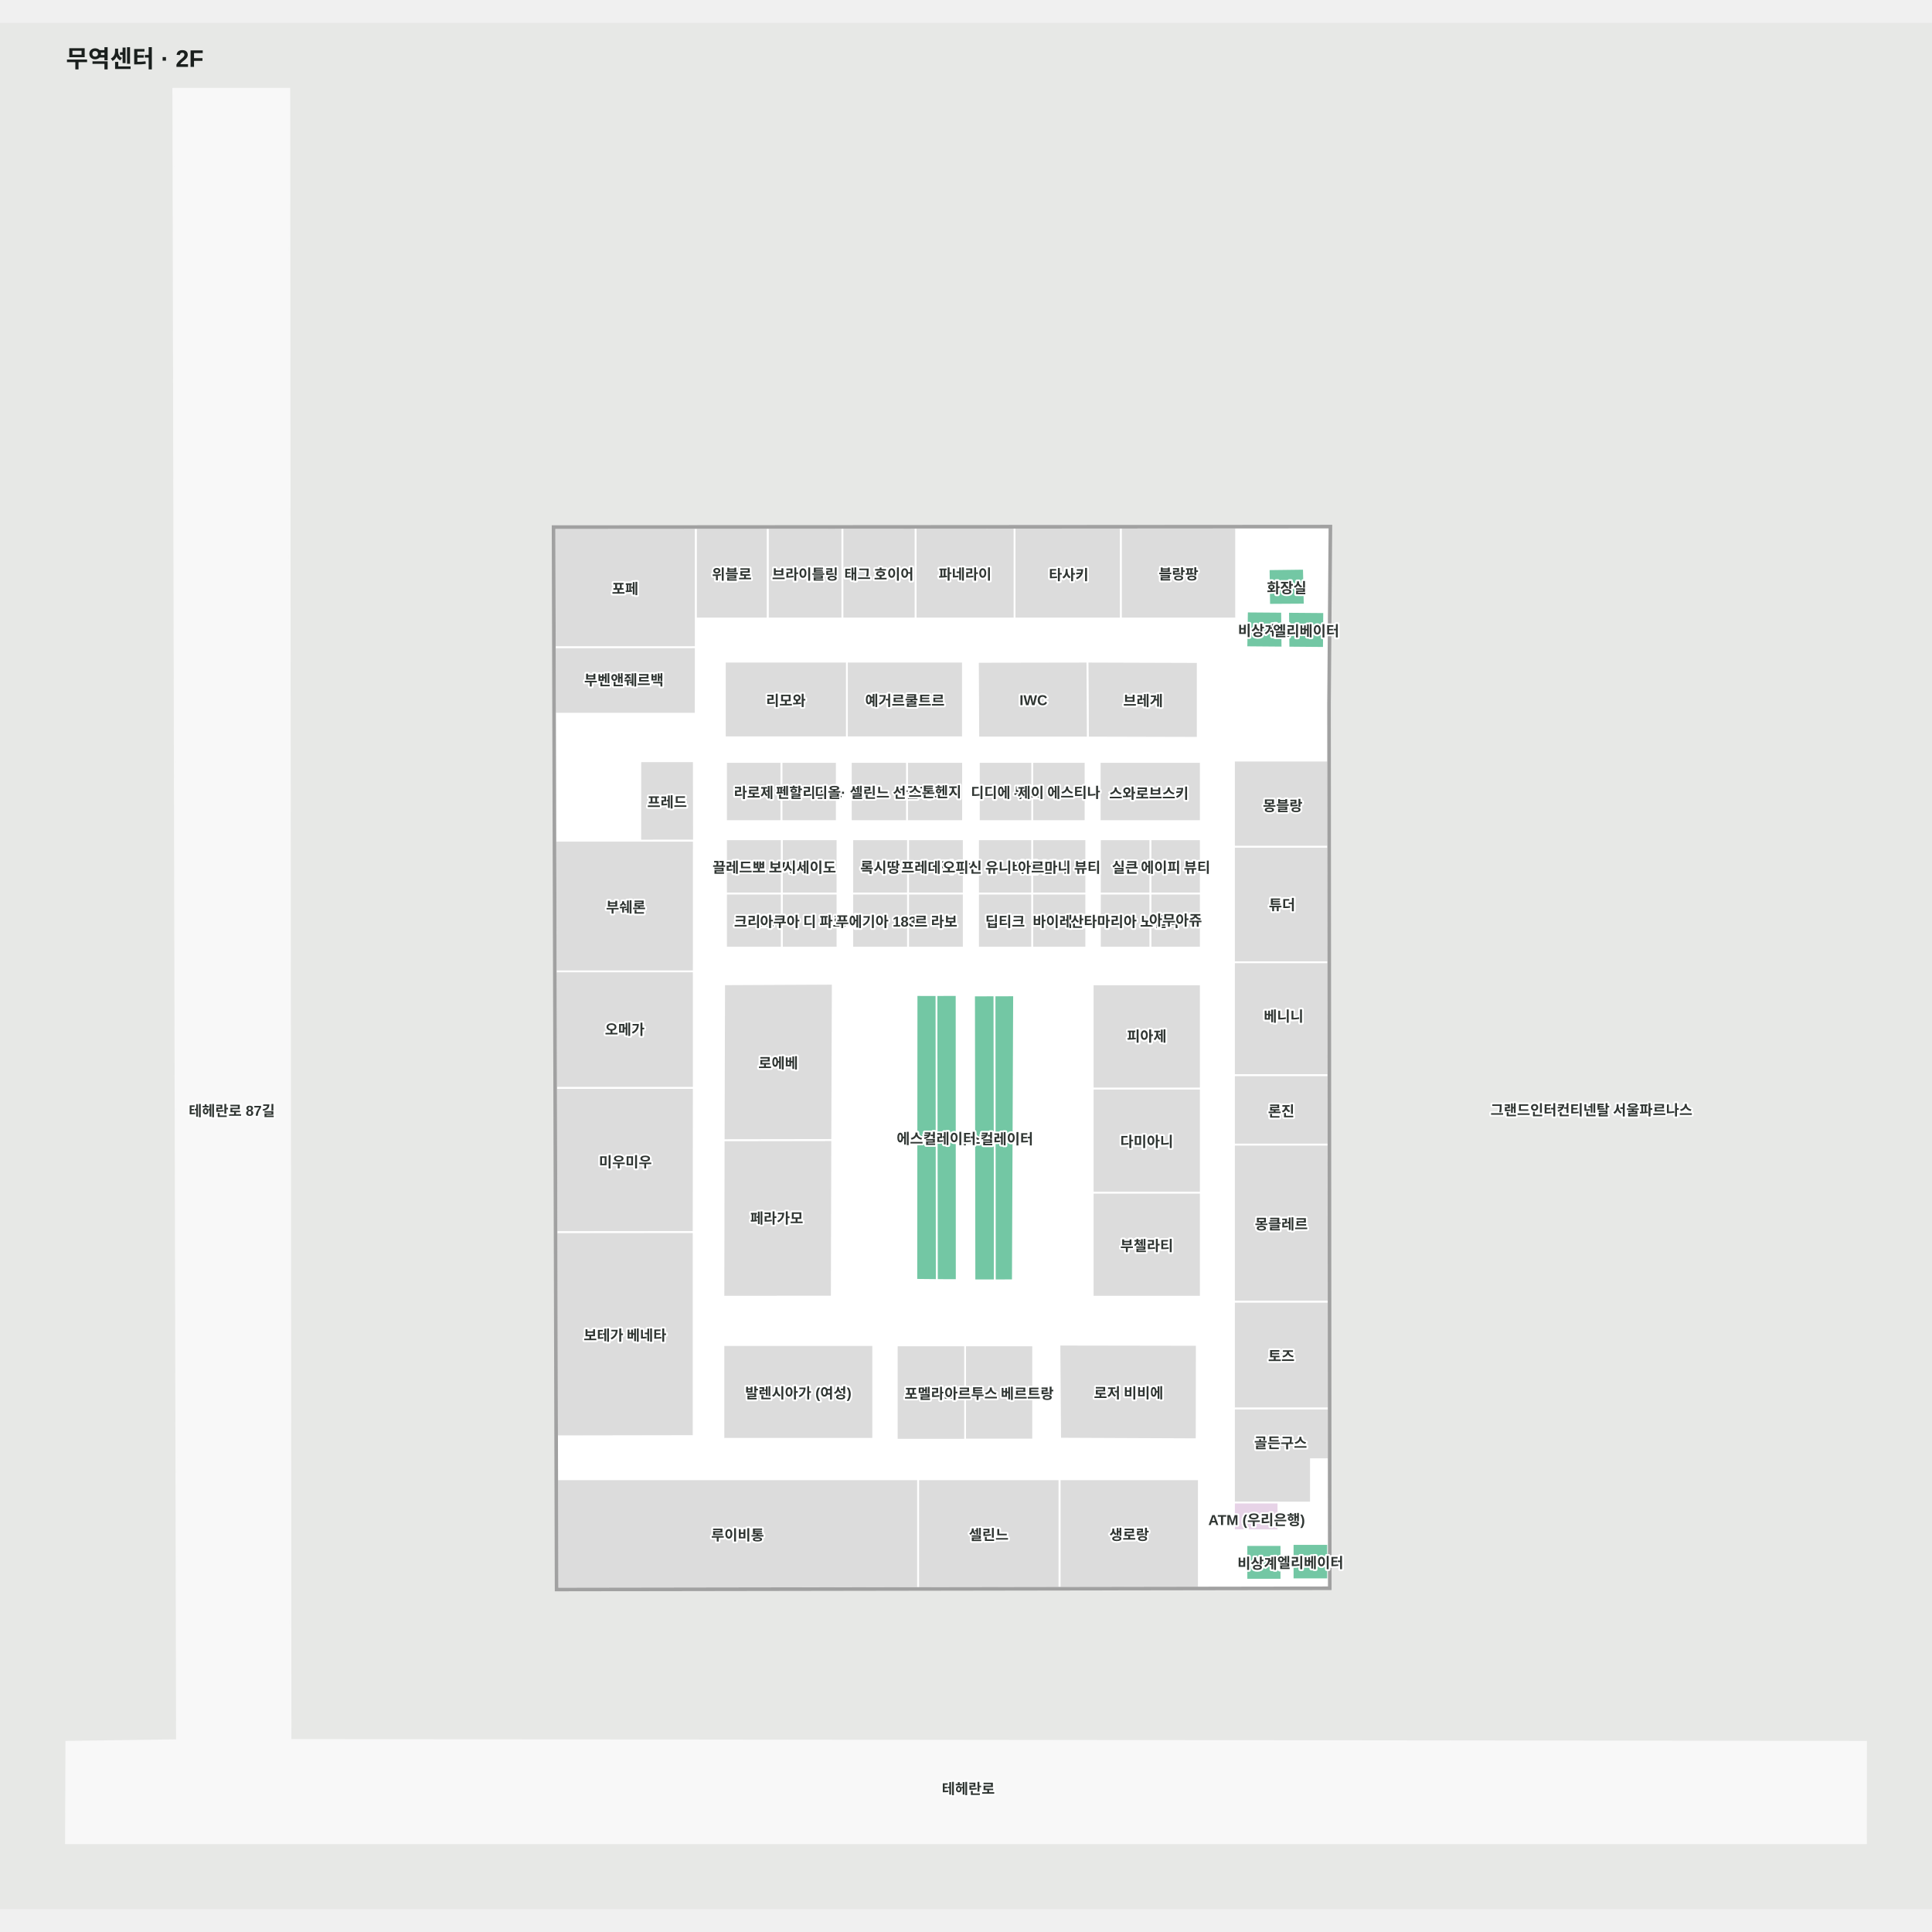
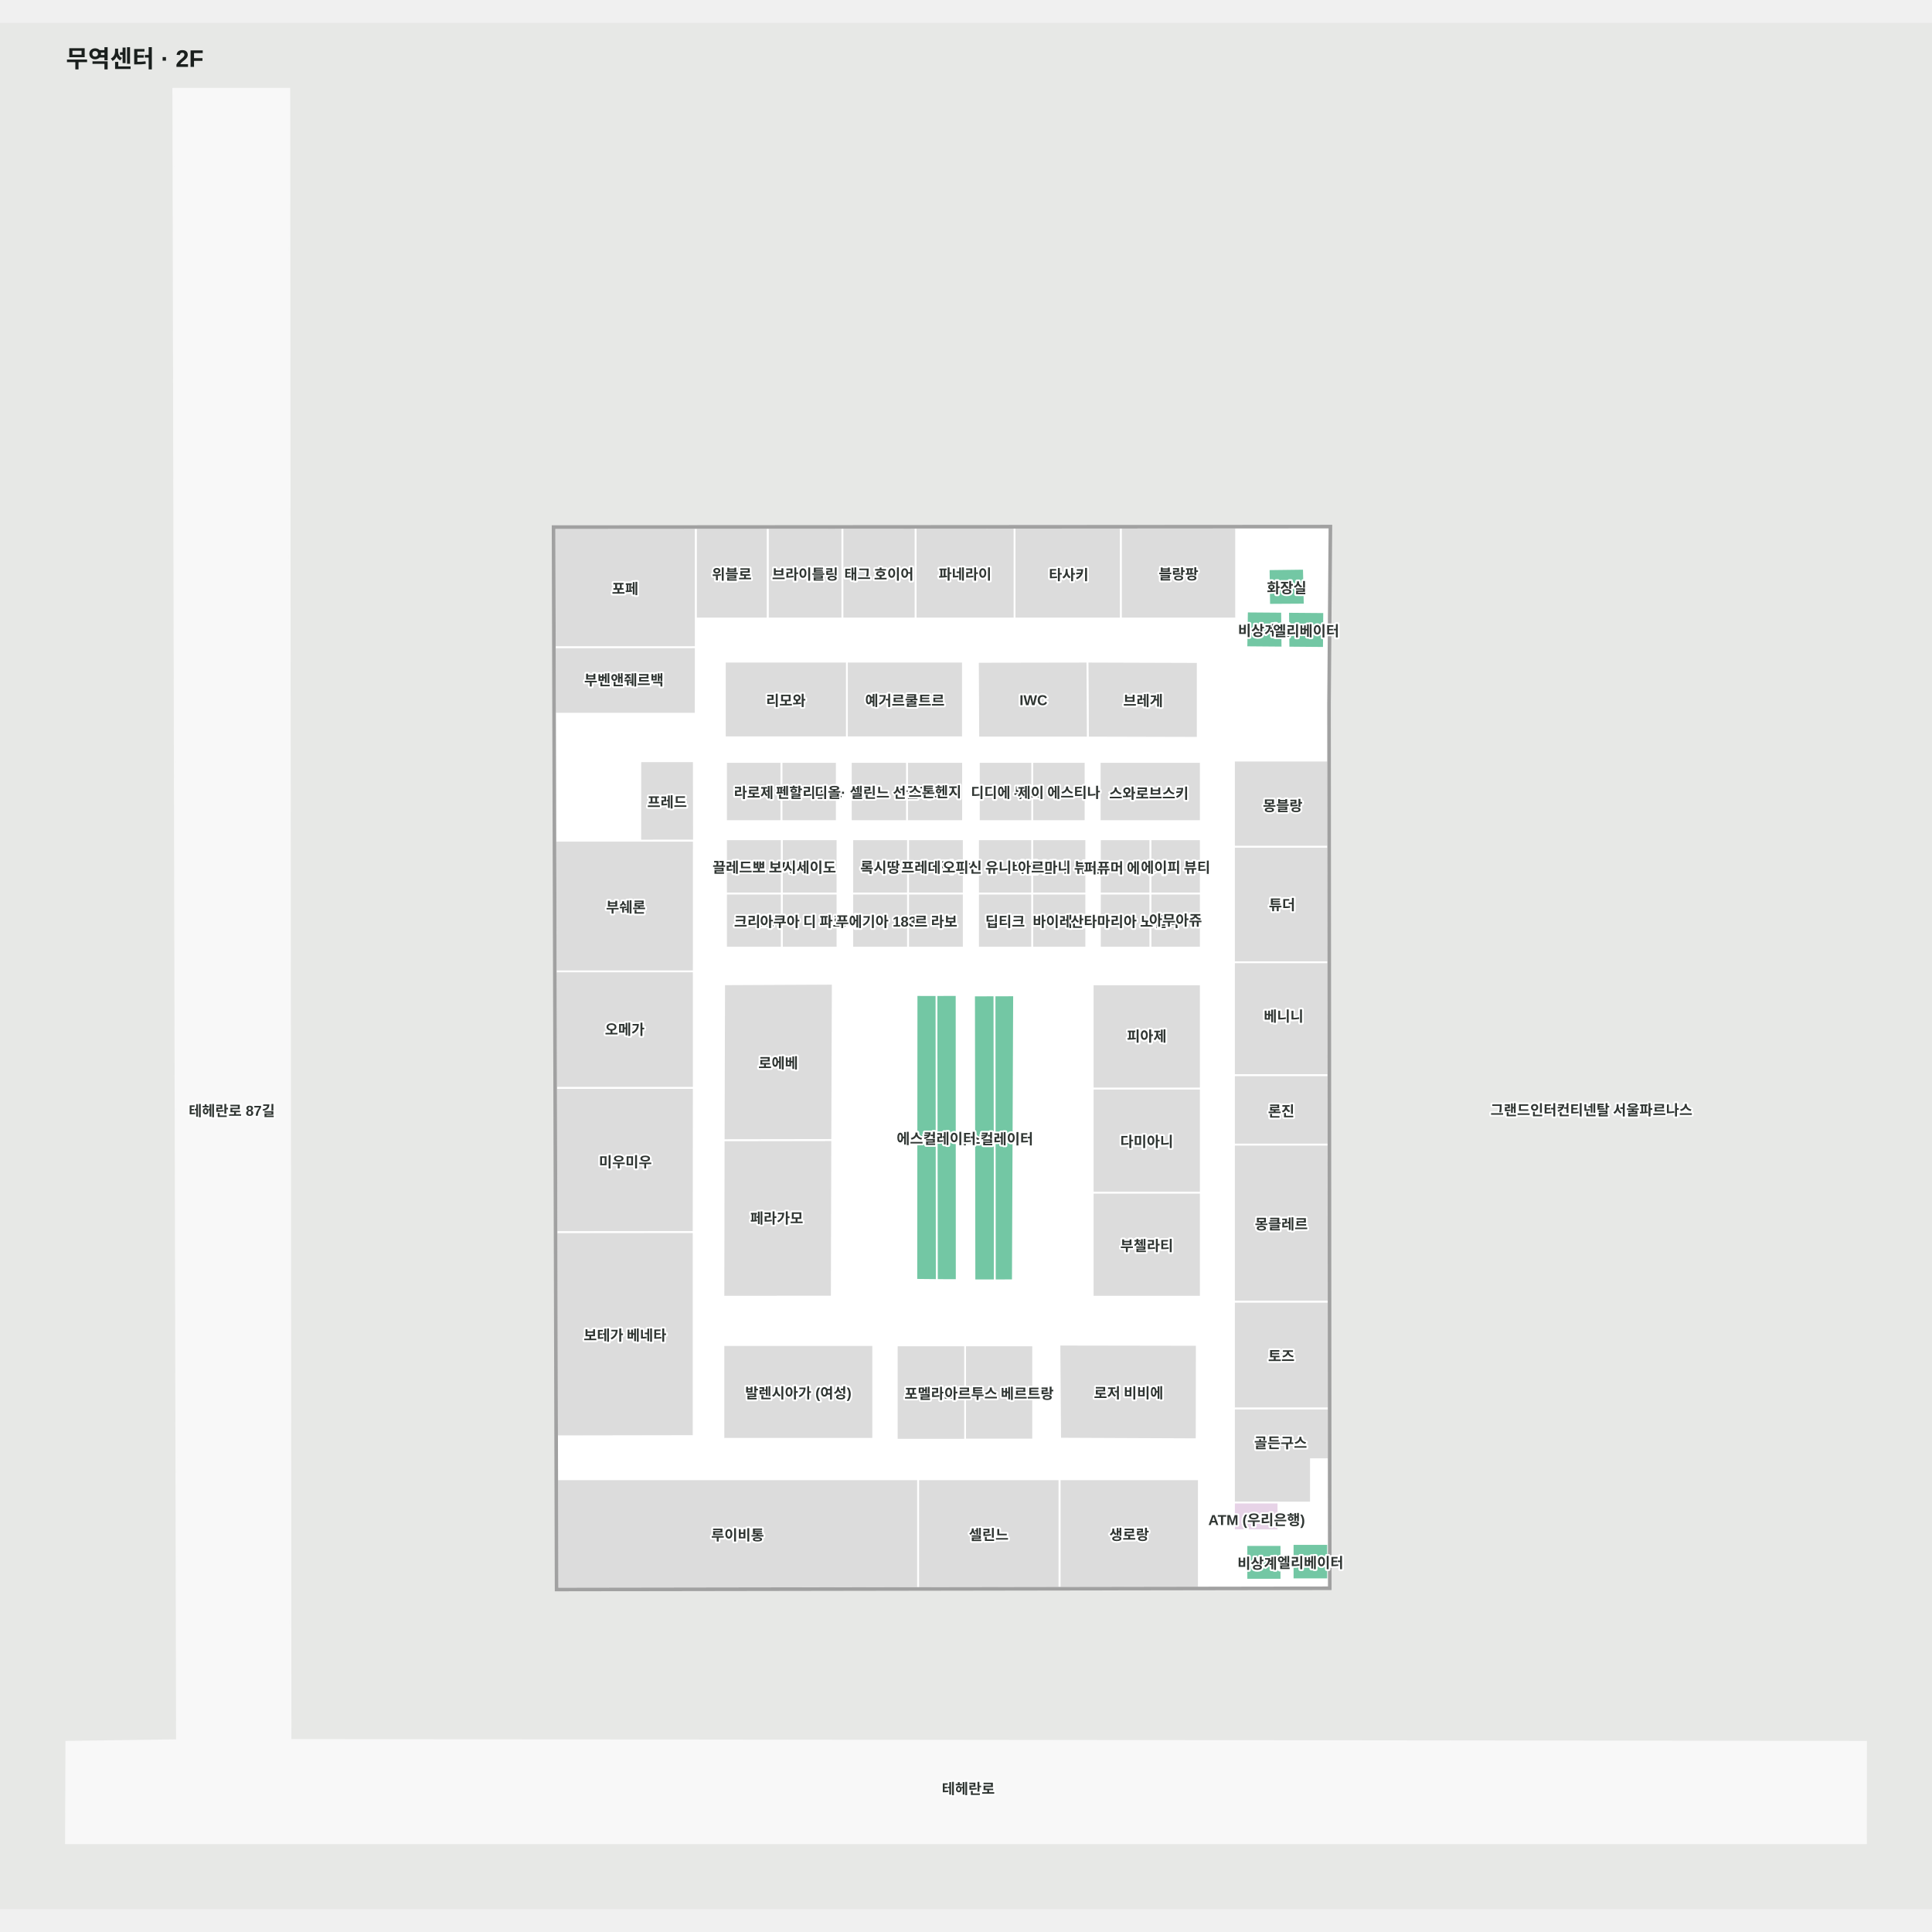
<svg xmlns="http://www.w3.org/2000/svg" viewBox="-55.299 -55 1610.299 1572.189" width="1200" height="1200" role="img" aria-labelledby="title desc">
  <rect x="-55.299" y="-55" width="1610.299" height="1572.189" fill="#e7e8e6" />
  <g>
    <polygon points="1500.00,1377.72 186.84,1376.19 185.84,0.00 89.15,0.00 92.21,1376.41 0.00,1377.72 -0.30,1462.19 1499.91,1462.19" fill="#f8f8f8" fill-opacity="1" stroke="#f8f8f8" stroke-width="1.5" />
    <polygon points="1052.83,365.97 406.84,366.41 409.35,1250.39 1052.30,1249.37 1051.68,512.75" fill="#ffffff" fill-opacity="1" stroke="#ffffff" stroke-width="1.5" />
  </g>
  <g>
    <polygon points="584.70,441.48 584.70,365.92 524.60,365.96 524.60,441.48" fill="#dcdcdc" fill-opacity="1" stroke="#ffffff" stroke-width="1.5" />
    <polygon points="827.91,1158.90 827.91,1249.35 943.92,1249.17 943.92,1158.90" fill="#dcdcdc" fill-opacity="1" stroke="#ffffff" stroke-width="1.5" />
    <polygon points="827.72,1158.90 709.90,1158.90 709.90,1249.54 827.72,1249.36" fill="#dcdcdc" fill-opacity="1" stroke="#ffffff" stroke-width="1.5" />
    <polygon points="709.90,1249.54 709.90,1158.90 409.09,1158.90 409.35,1250.02" fill="#dcdcdc" fill-opacity="1" stroke="#ffffff" stroke-width="1.5" />
    <polygon points="407.12,465.46 524.60,465.46 524.60,365.96 406.84,366.04" fill="#dcdcdc" fill-opacity="1" stroke="#ffffff" stroke-width="1.5" />
    <polygon points="983.58,1213.70 983.58,1242.59 1012.72,1242.59 1012.72,1213.70" fill="#73c7a4" fill-opacity="1" stroke="#ffffff" stroke-width="1.5" />
    <polygon points="1051.62,1242.26 1051.62,1212.82 1022.13,1212.82 1022.13,1242.26" fill="#73c7a4" fill-opacity="1" stroke="#ffffff" stroke-width="1.5" />
    <polygon points="1013.27,435.87 984.04,435.64 983.58,465.39 1013.58,465.64" fill="#73c7a4" fill-opacity="1" stroke="#ffffff" stroke-width="1.5" />
    <polygon points="1048.13,465.93 1048.36,436.18 1018.36,435.93 1018.66,465.68" fill="#73c7a4" fill-opacity="1" stroke="#ffffff" stroke-width="1.5" />
    <polygon points="742.01,755.27 725.22,755.34 725.47,992.84 742.10,992.91" fill="#73c7a4" fill-opacity="1" stroke="#ffffff" stroke-width="1.5" />
    <polygon points="708.64,755.31 708.45,992.67 725.47,992.84 725.22,755.34" fill="#73c7a4" fill-opacity="1" stroke="#ffffff" stroke-width="1.5" />
    <polygon points="523.00,560.44 478.40,560.44 478.36,626.67 523.11,626.63" fill="#dcdcdc" fill-opacity="1" stroke="#ffffff" stroke-width="1.5" />
    <polygon points="942.99,477.73 851.04,477.43 851.36,540.65 942.99,540.89" fill="#dcdcdc" fill-opacity="1" stroke="#ffffff" stroke-width="1.5" />
    <polygon points="759.78,477.59 760.12,540.62 851.36,540.65 851.04,477.43" fill="#dcdcdc" fill-opacity="1" stroke="#ffffff" stroke-width="1.5" />
    <polygon points="637.98,1006.66 638.33,876.10 547.89,876.24 547.66,1006.72" fill="#dcdcdc" fill-opacity="1" stroke="#ffffff" stroke-width="1.5" />
    <polygon points="638.81,745.89 548.26,746.33 547.89,876.24 638.33,876.10" fill="#dcdcdc" fill-opacity="1" stroke="#ffffff" stroke-width="1.5" />
    <polygon points="1031.46,400.01 1002.14,400.38 1002.55,430.01 1032.14,429.83" fill="#73c7a4" fill-opacity="1" stroke="#ffffff" stroke-width="1.5" />
    <polygon points="756.56,755.64 756.89,993.12 773.89,993.10 773.64,755.60" fill="#73c7a4" fill-opacity="1" stroke="#ffffff" stroke-width="1.5" />
    <polygon points="789.92,755.56 773.64,755.60 773.89,993.10 788.91,993.06" fill="#73c7a4" fill-opacity="1" stroke="#ffffff" stroke-width="1.5" />
    <polygon points="749.09,1047.30 805.82,1047.30 805.82,1125.79 749.09,1125.79" fill="#dcdcdc" fill-opacity="1" stroke="#ffffff" stroke-width="1.5" />
    <polygon points="692.14,1047.30 749.09,1047.30 749.09,1125.93 692.14,1125.93" fill="#dcdcdc" fill-opacity="1" stroke="#ffffff" stroke-width="1.5" />
    <polygon points="827.72,1046.69 828.32,1125.05 942.09,1125.55 942.21,1046.88" fill="#dcdcdc" fill-opacity="1" stroke="#ffffff" stroke-width="1.5" />
    <polygon points="903.50,670.63 945.54,670.63 945.54,715.79 903.50,715.79" fill="#dcdcdc" fill-opacity="1" stroke="#ffffff" stroke-width="1.5" />
    <polygon points="861.46,670.63 903.50,670.63 903.50,715.79 861.46,715.79" fill="#dcdcdc" fill-opacity="1" stroke="#ffffff" stroke-width="1.5" />
    <polygon points="903.50,625.46 945.54,625.46 945.54,670.63 903.50,670.63" fill="#dcdcdc" fill-opacity="1" stroke="#ffffff" stroke-width="1.5" />
    <polygon points="861.46,625.46 903.50,625.46 903.50,670.63 861.46,670.63" fill="#dcdcdc" fill-opacity="1" stroke="#ffffff" stroke-width="1.5" />
    <polygon points="804.98,670.63 850.08,670.63 850.08,715.79 804.98,715.79" fill="#dcdcdc" fill-opacity="1" stroke="#ffffff" stroke-width="1.5" />
    <polygon points="759.89,670.63 804.98,670.63 804.98,715.79 759.89,715.79" fill="#dcdcdc" fill-opacity="1" stroke="#ffffff" stroke-width="1.5" />
    <polygon points="804.98,625.46 850.08,625.46 850.08,670.63 804.98,670.63" fill="#dcdcdc" fill-opacity="1" stroke="#ffffff" stroke-width="1.5" />
    <polygon points="759.89,625.46 804.98,625.46 804.98,670.63 759.89,670.63" fill="#dcdcdc" fill-opacity="1" stroke="#ffffff" stroke-width="1.5" />
    <polygon points="701.51,670.63 747.96,670.63 747.96,715.79 701.51,715.79" fill="#dcdcdc" fill-opacity="1" stroke="#ffffff" stroke-width="1.5" />
    <polygon points="655.05,670.63 701.51,670.63 701.51,715.79 655.05,715.79" fill="#dcdcdc" fill-opacity="1" stroke="#ffffff" stroke-width="1.5" />
    <polygon points="701.51,625.46 747.96,625.46 747.96,670.63 701.51,670.63" fill="#dcdcdc" fill-opacity="1" stroke="#ffffff" stroke-width="1.5" />
    <polygon points="655.05,625.46 701.51,625.46 701.51,670.63 655.05,670.63" fill="#dcdcdc" fill-opacity="1" stroke="#ffffff" stroke-width="1.5" />
    <polygon points="596.28,670.63 642.74,670.63 642.74,715.79 596.28,715.79" fill="#dcdcdc" fill-opacity="1" stroke="#ffffff" stroke-width="1.5" />
    <polygon points="549.82,670.63 596.28,670.63 596.28,715.79 549.82,715.79" fill="#dcdcdc" fill-opacity="1" stroke="#ffffff" stroke-width="1.5" />
    <polygon points="596.28,625.46 642.74,625.46 642.74,670.63 596.28,670.63" fill="#dcdcdc" fill-opacity="1" stroke="#ffffff" stroke-width="1.5" />
    <polygon points="549.82,625.46 596.28,625.46 596.28,670.63 549.82,670.63" fill="#dcdcdc" fill-opacity="1" stroke="#ffffff" stroke-width="1.5" />
    <polygon points="805.04,561.00 849.51,561.00 849.51,610.32 805.04,610.32" fill="#dcdcdc" fill-opacity="1" stroke="#ffffff" stroke-width="1.5" />
    <polygon points="760.57,561.00 805.04,561.00 805.04,610.32 760.57,610.32" fill="#dcdcdc" fill-opacity="1" stroke="#ffffff" stroke-width="1.5" />
    <polygon points="700.63,561.00 747.38,561.00 747.38,610.32 700.63,610.32" fill="#dcdcdc" fill-opacity="1" stroke="#ffffff" stroke-width="1.5" />
    <polygon points="653.87,561.00 700.63,561.00 700.63,610.32 653.87,610.32" fill="#dcdcdc" fill-opacity="1" stroke="#ffffff" stroke-width="1.5" />
    <polygon points="595.98,561.00 642.15,561.00 642.15,610.32 595.98,610.32" fill="#dcdcdc" fill-opacity="1" stroke="#ffffff" stroke-width="1.5" />
    <polygon points="549.82,561.00 595.98,561.00 595.98,610.32 549.82,610.32" fill="#dcdcdc" fill-opacity="1" stroke="#ffffff" stroke-width="1.5" />
    <polygon points="945.54,610.32 861.28,610.32 861.28,561.00 945.54,561.00" fill="#dcdcdc" fill-opacity="1" stroke="#ffffff" stroke-width="1.5" />
    <polygon points="1051.78,631.60 973.20,631.60 973.20,727.97 1051.89,727.97" fill="#dcdcdc" fill-opacity="1" stroke="#ffffff" stroke-width="1.5" />
    <polygon points="973.20,631.60 1051.78,631.60 1051.74,559.90 973.20,559.90" fill="#dcdcdc" fill-opacity="1" stroke="#ffffff" stroke-width="1.5" />
    <polygon points="1051.89,727.97 973.20,727.97 973.20,822.14 1051.94,822.14" fill="#dcdcdc" fill-opacity="1" stroke="#ffffff" stroke-width="1.5" />
    <polygon points="973.20,1099.80 973.20,1178.30 1037.36,1178.30 1037.36,1142.20 1052.21,1142.20 1052.17,1099.80" fill="#dcdcdc" fill-opacity="1" stroke="#ffffff" stroke-width="1.5" />
    <polygon points="973.20,1010.80 973.20,1099.80 1052.17,1099.80 1052.10,1010.80" fill="#dcdcdc" fill-opacity="1" stroke="#ffffff" stroke-width="1.5" />
    <polygon points="1051.99,879.90 973.20,879.90 973.20,1010.80 1052.10,1010.80" fill="#dcdcdc" fill-opacity="1" stroke="#ffffff" stroke-width="1.5" />
    <polygon points="1051.94,822.14 973.20,822.14 973.20,879.90 1051.99,879.90" fill="#dcdcdc" fill-opacity="1" stroke="#ffffff" stroke-width="1.5" />
    <polygon points="522.96,735.54 407.88,735.54 408.16,832.74 522.96,832.74" fill="#dcdcdc" fill-opacity="1" stroke="#ffffff" stroke-width="1.5" />
    <polygon points="523.00,626.70 407.64,626.70 407.88,735.54 522.96,735.54" fill="#dcdcdc" fill-opacity="1" stroke="#ffffff" stroke-width="1.5" />
    <polygon points="522.96,832.74 408.16,832.74 408.50,953.00 522.83,952.89" fill="#dcdcdc" fill-opacity="1" stroke="#ffffff" stroke-width="1.5" />
    <polygon points="522.83,952.89 408.50,953.00 408.98,1123.10 522.83,1122.90" fill="#dcdcdc" fill-opacity="1" stroke="#ffffff" stroke-width="1.5" />
    <polygon points="524.60,492.40 524.60,465.46 407.12,465.49 407.28,520.80 524.54,520.80" fill="#dcdcdc" fill-opacity="1" stroke="#ffffff" stroke-width="1.5" />
    <polygon points="650.56,540.49 747.28,540.49 747.28,477.43 650.56,477.43" fill="#dcdcdc" fill-opacity="1" stroke="#ffffff" stroke-width="1.5" />
    <polygon points="548.86,540.49 650.56,540.49 650.56,477.43 548.86,477.43" fill="#dcdcdc" fill-opacity="1" stroke="#ffffff" stroke-width="1.5" />
    <polygon points="855.45,919.94 945.54,919.94 945.54,1006.72 855.45,1006.72" fill="#dcdcdc" fill-opacity="1" stroke="#ffffff" stroke-width="1.5" />
    <polygon points="855.45,833.17 945.54,833.17 945.54,919.94 855.45,919.94" fill="#dcdcdc" fill-opacity="1" stroke="#ffffff" stroke-width="1.5" />
    <polygon points="855.45,746.39 945.54,746.39 945.54,833.17 855.45,833.17" fill="#dcdcdc" fill-opacity="1" stroke="#ffffff" stroke-width="1.5" />
    <polygon points="547.66,1125.20 672.51,1125.20 672.51,1047.03 547.66,1047.03" fill="#dcdcdc" fill-opacity="1" stroke="#ffffff" stroke-width="1.5" />
    <polygon points="790.30,441.48 879.00,441.48 879.00,365.72 790.30,365.78" fill="#dcdcdc" fill-opacity="1" stroke="#ffffff" stroke-width="1.5" />
    <polygon points="707.80,365.83 707.80,441.48 790.30,441.48 790.30,365.78" fill="#dcdcdc" fill-opacity="1" stroke="#ffffff" stroke-width="1.5" />
    <polygon points="879.00,441.48 975.00,441.48 975.00,365.65 879.00,365.72" fill="#dcdcdc" fill-opacity="1" stroke="#ffffff" stroke-width="1.5" />
    <polygon points="646.80,365.87 646.80,441.48 707.80,441.48 707.80,365.83" fill="#dcdcdc" fill-opacity="1" stroke="#ffffff" stroke-width="1.5" />
    <polygon points="646.80,441.48 646.80,365.87 584.70,365.92 584.70,441.48" fill="#dcdcdc" fill-opacity="1" stroke="#ffffff" stroke-width="1.5" />
    <polygon points="1053.18,512.36 1051.68,512.38 1052.30,1249.00 409.35,1250.02 406.84,366.04 1052.83,365.60 1051.68,512.38 1053.18,512.36 1054.34,364.11 405.33,364.54 407.86,1251.52 1053.80,1250.49" fill="#a1a1a1" fill-opacity="1" stroke="#a1a1a1" stroke-width="1.5" />
    <polygon points="1010.24,1201.40 973.20,1201.40 973.20,1178.30 1010.24,1178.30" fill="#e7d3e7" fill-opacity="1" stroke="#ffffff" stroke-width="1.5" />
  </g>
  <g font-family="Arial, 'Noto Sans KR', sans-serif" font-size="12" font-weight="600" fill="#303633" stroke="#fff" stroke-width="3" paint-order="stroke" stroke-linejoin="round">
    <text x="466.343" y="681.118" text-anchor="middle" dominant-baseline="central">부쉐론</text>
    <text x="500.736" y="593.556" text-anchor="middle" dominant-baseline="central">프레드</text>
    <text x="1013.817" y="596.638" text-anchor="middle" dominant-baseline="central">몽블랑</text>
    <text x="897.458" y="509.1" text-anchor="middle" dominant-baseline="central">브레게</text>
    <text x="806.092" y="509.519" text-anchor="middle" dominant-baseline="central">IWC</text>
    <text x="599.708" y="508.96" text-anchor="middle" dominant-baseline="central">리모와</text>
    <text x="464.721" y="491.845" text-anchor="middle" dominant-baseline="central">부벤앤줴르백</text>
    <text x="554.65" y="403.7" text-anchor="middle" dominant-baseline="central">위블로</text>
    <text x="615.75" y="403.679" text-anchor="middle" dominant-baseline="central">브라이틀링</text>
    <text x="749.05" y="403.63" text-anchor="middle" dominant-baseline="central">파네라이</text>
    <text x="927" y="403.567" text-anchor="middle" dominant-baseline="central">블랑팡</text>
    <text x="465.666" y="1037.994" text-anchor="middle" dominant-baseline="central">보테가 베네타</text>
    <text x="465.946" y="893.53" text-anchor="middle" dominant-baseline="central">미우미우</text>
    <text x="592.09" y="940.42" text-anchor="middle" dominant-baseline="central">페라가모</text>
    <text x="1012.053" y="1127.657" text-anchor="middle" dominant-baseline="central">골든구스</text>
    <text x="1012.689" y="1055.3" text-anchor="middle" dominant-baseline="central">토즈</text>
    <text x="1012.653" y="945.35" text-anchor="middle" dominant-baseline="central">몽클레르</text>
    <text x="1013.266" y="679.156" text-anchor="middle" dominant-baseline="central">튜더</text>
    <text x="1012.6" y="851.12" text-anchor="middle" dominant-baseline="central">론진</text>
    <text x="1014.575" y="772.134" text-anchor="middle" dominant-baseline="central">베니니</text>
    <text x="593.356" y="811.071" text-anchor="middle" dominant-baseline="central">로에베</text>
    <text x="698.918" y="508.96" text-anchor="middle" dominant-baseline="central">예거르쿨트르</text>
    <text x="835.437" y="404.139" text-anchor="middle" dominant-baseline="central">타사키</text>
    <text x="559.494" y="1204.46" text-anchor="middle" dominant-baseline="central">루이비통</text>
    <text x="137.933" y="850.865" text-anchor="middle" dominant-baseline="central">테헤란로 87길</text>
    <text x="751.791" y="1415.912" text-anchor="middle" dominant-baseline="central">테헤란로</text>
    <text x="1271.149" y="850.238" text-anchor="middle" dominant-baseline="central">그랜드인터컨티넨탈 서울파르나스</text>
    <text x="677.3" y="403.658" text-anchor="middle" dominant-baseline="central">태그 호이어</text>
    <text x="768.812" y="1204.221" text-anchor="middle" dominant-baseline="central">셀린느</text>
    <text x="885.913" y="1204.128" text-anchor="middle" dominant-baseline="central">생로랑</text>
    <text x="610.081" y="1086.118" text-anchor="middle" dominant-baseline="central">발렌시아가 (여성)</text>
    <text x="465.424" y="783.111" text-anchor="middle" dominant-baseline="central">오메가</text>
    <text x="720.615" y="1086.614" text-anchor="middle" dominant-baseline="central">포멜라토</text>
    <text x="777.456" y="1086.543" text-anchor="middle" dominant-baseline="central">아르투스 베르트랑</text>
    <text x="572.903" y="585.662" text-anchor="middle" dominant-baseline="central">라로제</text>
    <text x="619.065" y="585.662" text-anchor="middle" dominant-baseline="central">펜할리곤스</text>
    <text x="678.272" y="585.662" text-anchor="middle" dominant-baseline="central">디올· 셀린느 선글라스</text>
    <text x="724.005" y="585.168" text-anchor="middle" dominant-baseline="central">스톤헨지</text>
    <text x="782.802" y="585.662" text-anchor="middle" dominant-baseline="central">디디에 두보</text>
    <text x="827.276" y="585.662" text-anchor="middle" dominant-baseline="central">제이 에스티나</text>
    <text x="902.28" y="586.378" text-anchor="middle" dominant-baseline="central">스와로브스키</text>
    <text x="573.051" y="648.044" text-anchor="middle" dominant-baseline="central">끌레드뽀 보떼</text>
    <text x="619.509" y="648.044" text-anchor="middle" dominant-baseline="central">시세이도</text>
    <text x="573.051" y="693.209" text-anchor="middle" dominant-baseline="central">크리드</text>
    <text x="619.509" y="693.209" text-anchor="middle" dominant-baseline="central">아쿠아 디 파르마</text>
    <text x="678.277" y="648.044" text-anchor="middle" dominant-baseline="central">록시땅</text>
    <text x="724.736" y="648.044" text-anchor="middle" dominant-baseline="central">프레데릭 말</text>
    <text x="678.277" y="693.209" text-anchor="middle" dominant-baseline="central">푸에기아 1833</text>
    <text x="724.736" y="693.209" text-anchor="middle" dominant-baseline="central">르 라보</text>
    <text x="782.436" y="648.044" text-anchor="middle" dominant-baseline="central">오피신 유니버셀 불리</text>
    <text x="827.529" y="648.044" text-anchor="middle" dominant-baseline="central">아르마니 뷰티</text>
    <text x="782.436" y="693.209" text-anchor="middle" dominant-baseline="central">딥티크</text>
    <text x="827.529" y="693.209" text-anchor="middle" dominant-baseline="central">바이레도</text>
-     <text x="882.478" y="648.044" text-anchor="middle" dominant-baseline="central">실큰</text>
+     <text x="882.478" y="648.542" text-anchor="middle" dominant-baseline="central">퍼퓨머 에이치</text>
    <text x="924.518" y="648.044" text-anchor="middle" dominant-baseline="central">에이피 뷰티</text>
    <text x="882.478" y="693.209" text-anchor="middle" dominant-baseline="central">산타마리아 노벨라</text>
    <text x="924.518" y="692.082" text-anchor="middle" dominant-baseline="central">아무아쥬</text>
    <text x="465.718" y="415.708" text-anchor="middle" dominant-baseline="central">포페</text>
    <text x="885.383" y="1086.074" text-anchor="middle" dominant-baseline="central">로저 비비에</text>
    <text x="772.781" y="874.327" text-anchor="middle" dominant-baseline="central">에스컬레이터</text>
    <text x="725.158" y="874.094" text-anchor="middle" dominant-baseline="central">에스컬레이터</text>
    <text x="998.151" y="1228.145" text-anchor="middle" dominant-baseline="central">비상계단</text>
    <text x="1036.878" y="1227.541" text-anchor="middle" dominant-baseline="central">엘리베이터</text>
    <text x="1017.137" y="415.008" text-anchor="middle" dominant-baseline="central">화장실</text>
    <text x="998.584" y="450.635" text-anchor="middle" dominant-baseline="central">비상계단</text>
    <text x="1033.361" y="450.929" text-anchor="middle" dominant-baseline="central">엘리베이터</text>
    <text x="900.493" y="788.755" text-anchor="middle" dominant-baseline="central">피아제</text>
    <text x="900.493" y="963.333" text-anchor="middle" dominant-baseline="central">부첼라티</text>
    <text x="900.493" y="876.556" text-anchor="middle" dominant-baseline="central">다미아니</text>
    <text x="992.097" y="1189.816" text-anchor="middle" dominant-baseline="central">ATM (우리은행)</text>
  </g>
  <text x="-0.299" y="-18" font-family="Arial, 'Noto Sans KR', sans-serif" font-size="20" font-weight="700" fill="#1a1f1d">무역센터 · 2F</text>
</svg>
